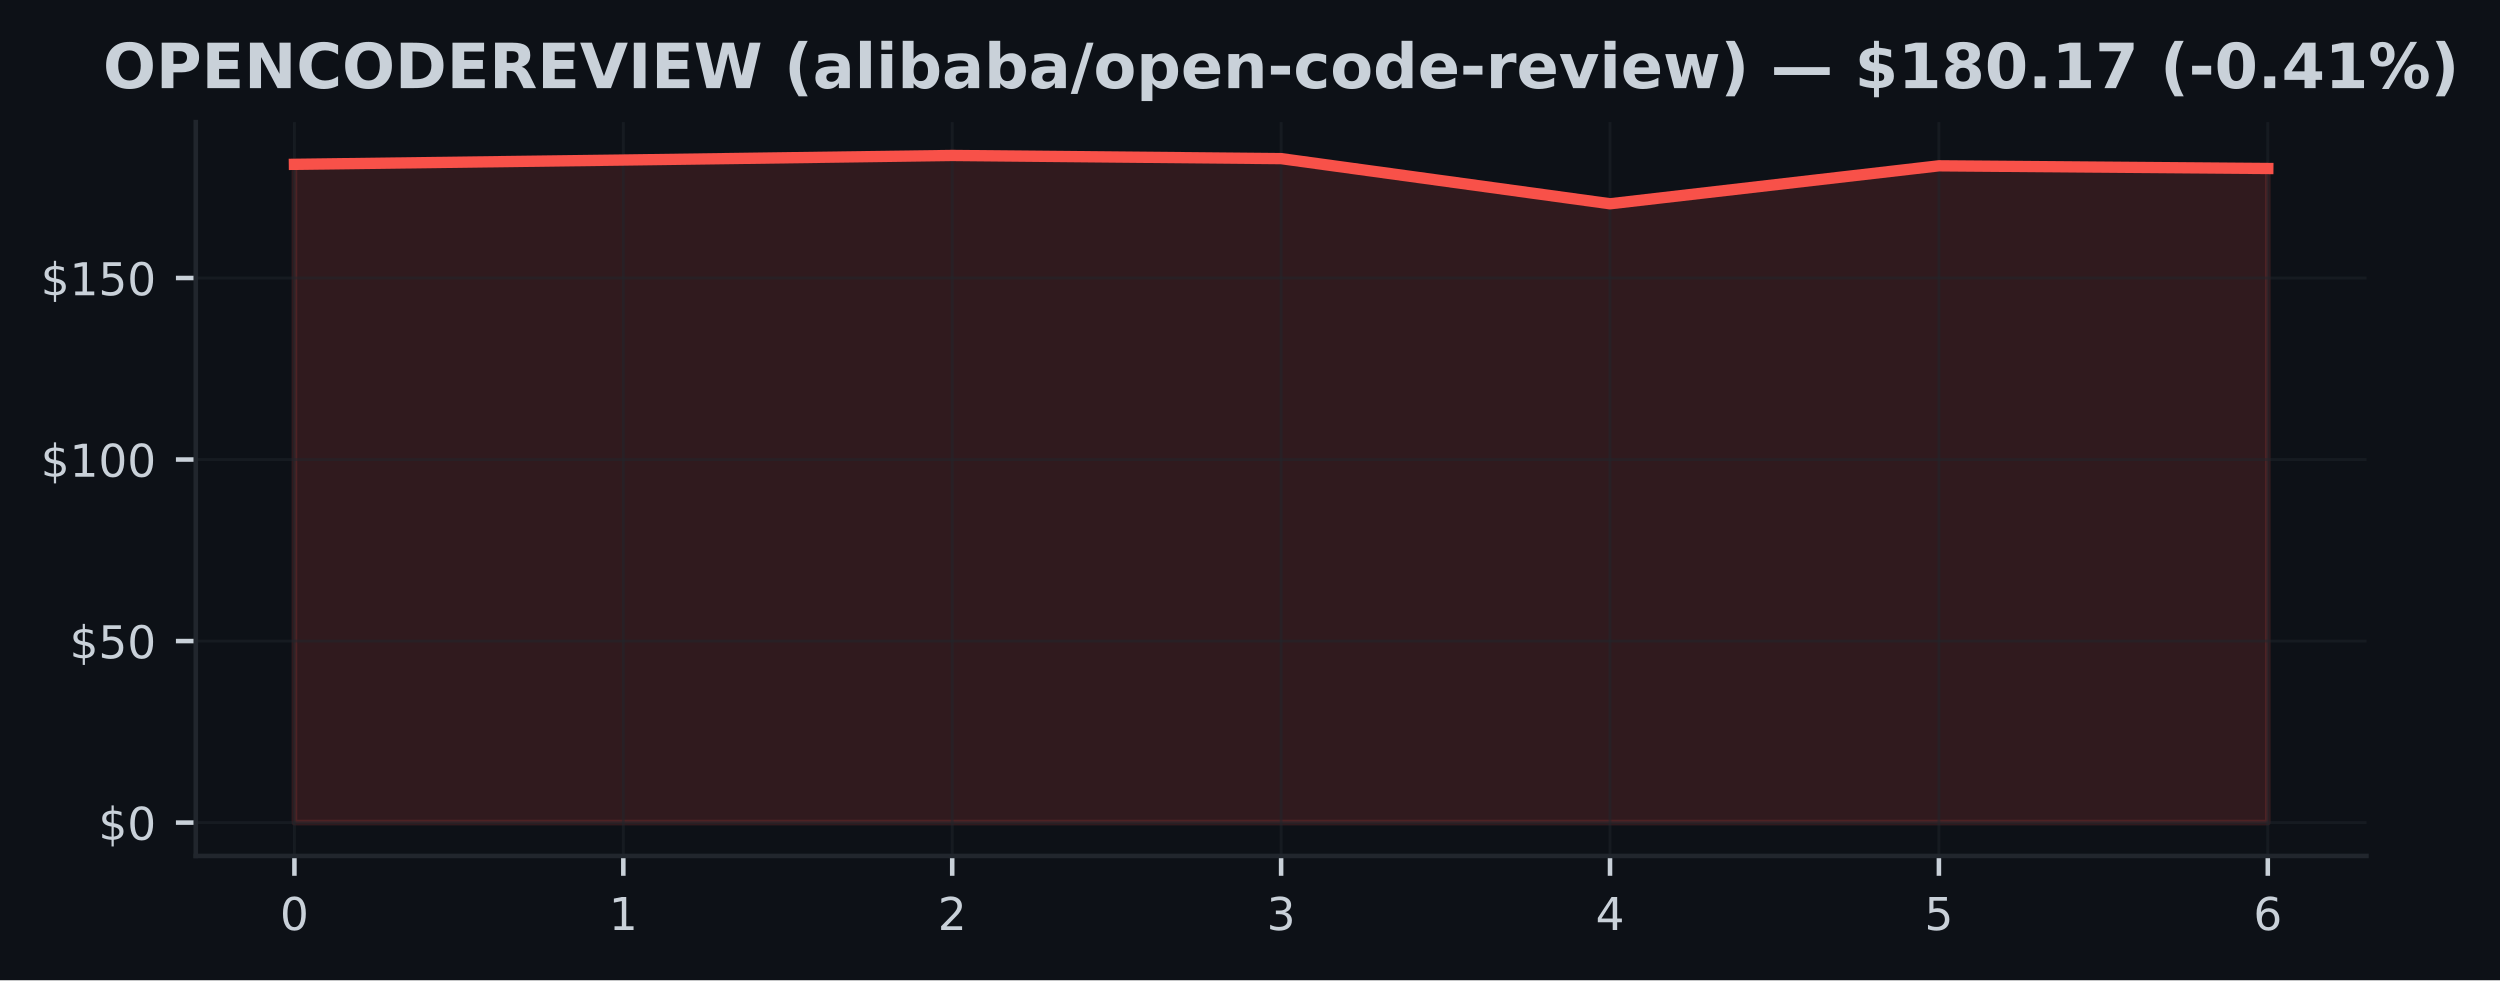
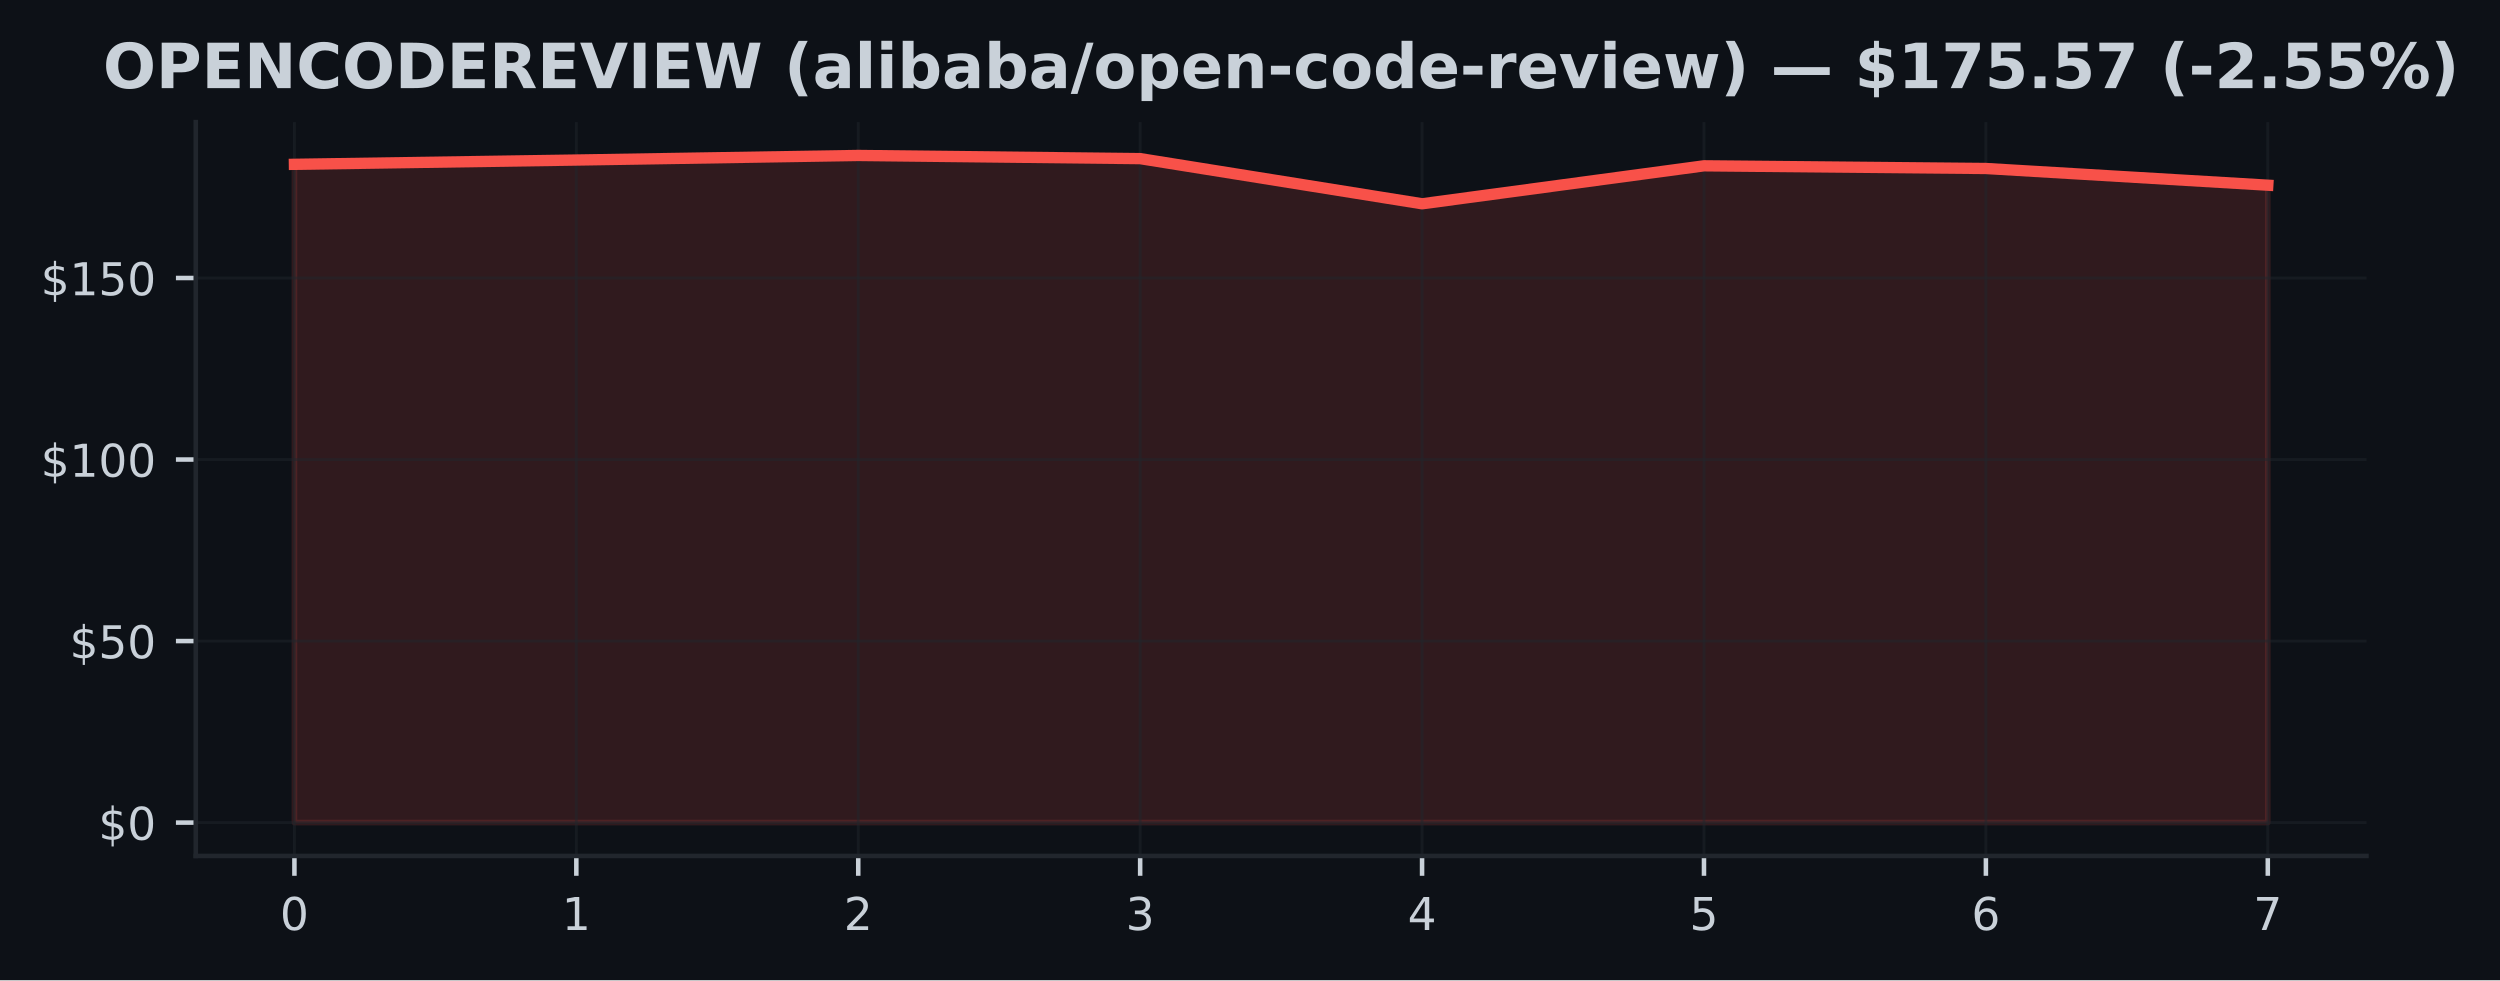
<svg xmlns="http://www.w3.org/2000/svg" xmlns:xlink="http://www.w3.org/1999/xlink" width="441.375pt" height="173.061pt" viewBox="0 0 441.375 173.061" version="1.1">
  <defs>
    <style type="text/css">*{stroke-linejoin: round; stroke-linecap: butt}</style>
  </defs>
  <g id="figure_1">
    <g id="patch_1">
      <path d="M 0 173.061  L 441.375 173.061  L 441.375 0  L 0 0  z " style="fill: #0d1117" />
    </g>
    <g id="axes_1">
      <g id="patch_2">
        <path d="M 34.56 151.118  L 417.8 151.118  L 417.8 21.558  L 34.56 21.558  z " style="fill: #0d1117" />
      </g>
      <g id="FillBetweenPolyCollection_1">
        <defs>
-           <path id="m00eb3b8979" d="M 51.98 -27.832  L 51.98 -144.049  L 110.047 -144.806  L 168.113 -145.613  L 226.18 -145.056  L 284.247 -137.082  L 342.313 -143.787  L 400.38 -143.312  L 400.38 -27.832  L 400.38 -27.832  L 342.313 -27.832  L 284.247 -27.832  L 226.18 -27.832  L 168.113 -27.832  L 110.047 -27.832  L 51.98 -27.832  z " style="stroke: #f85149; stroke-opacity: 0.15" />
+           <path id="mb30e86adb6" d="M 51.98 -27.832  L 51.98 -144.049  L 101.751 -144.806  L 151.523 -145.613  L 201.294 -145.056  L 251.066 -137.082  L 300.837 -143.787  L 350.609 -143.312  L 400.38 -140.364  L 400.38 -27.832  L 400.38 -27.832  L 350.609 -27.832  L 300.837 -27.832  L 251.066 -27.832  L 201.294 -27.832  L 151.523 -27.832  L 101.751 -27.832  L 51.98 -27.832  z " style="stroke: #f85149; stroke-opacity: 0.15" />
        </defs>
-         <g clip-path="url(#p8b6f93dfdd)">
-           <use xlink:href="#m00eb3b8979" x="0" y="173.061" style="fill: #f85149; fill-opacity: 0.15; stroke: #f85149; stroke-opacity: 0.15" />
+         <g clip-path="url(#pa09ccd9029)">
+           <use xlink:href="#mb30e86adb6" x="0" y="173.061" style="fill: #f85149; fill-opacity: 0.15; stroke: #f85149; stroke-opacity: 0.15" />
        </g>
      </g>
      <g id="matplotlib.axis_1">
        <g id="xtick_1">
          <g id="line2d_1">
-             <path d="M 51.98 151.118  L 51.98 21.558  " clip-path="url(#p8b6f93dfdd)" style="fill: none; stroke: #21262d; stroke-opacity: 0.5; stroke-width: 0.5; stroke-linecap: square" />
+             <path d="M 51.98 151.118  L 51.98 21.558  " clip-path="url(#pa09ccd9029)" style="fill: none; stroke: #21262d; stroke-opacity: 0.5; stroke-width: 0.5; stroke-linecap: square" />
          </g>
          <g id="line2d_2">
            <defs>
-               <path id="m3e58cd4ead" d="M 0 0  L 0 3.5  " style="stroke: #c9d1d9; stroke-width: 0.8" />
+               <path id="m61ea5b5d1b" d="M 0 0  L 0 3.5  " style="stroke: #c9d1d9; stroke-width: 0.8" />
            </defs>
            <g>
-               <use xlink:href="#m3e58cd4ead" x="51.98" y="151.118" style="fill: #c9d1d9; stroke: #c9d1d9; stroke-width: 0.8" />
+               <use xlink:href="#m61ea5b5d1b" x="51.98" y="151.118" style="fill: #c9d1d9; stroke: #c9d1d9; stroke-width: 0.8" />
            </g>
          </g>
          <g id="text_1">
            <g style="fill: #c9d1d9" transform="translate(49.435 164.197) scale(0.08 -0.08)">
              <defs>
                <path id="DejaVuSans-30" d="M 2034 4250  Q 1547 4250 1301 3770  Q 1056 3291 1056 2328  Q 1056 1369 1301 889  Q 1547 409 2034 409  Q 2525 409 2770 889  Q 3016 1369 3016 2328  Q 3016 3291 2770 3770  Q 2525 4250 2034 4250  z M 2034 4750  Q 2819 4750 3233 4129  Q 3647 3509 3647 2328  Q 3647 1150 3233 529  Q 2819 -91 2034 -91  Q 1250 -91 836 529  Q 422 1150 422 2328  Q 422 3509 836 4129  Q 1250 4750 2034 4750  z " transform="scale(0.015625)" />
              </defs>
              <use xlink:href="#DejaVuSans-30" />
            </g>
          </g>
        </g>
        <g id="xtick_2">
          <g id="line2d_3">
-             <path d="M 110.047 151.118  L 110.047 21.558  " clip-path="url(#p8b6f93dfdd)" style="fill: none; stroke: #21262d; stroke-opacity: 0.5; stroke-width: 0.5; stroke-linecap: square" />
+             <path d="M 101.751 151.118  L 101.751 21.558  " clip-path="url(#pa09ccd9029)" style="fill: none; stroke: #21262d; stroke-opacity: 0.5; stroke-width: 0.5; stroke-linecap: square" />
          </g>
          <g id="line2d_4">
            <g>
-               <use xlink:href="#m3e58cd4ead" x="110.047" y="151.118" style="fill: #c9d1d9; stroke: #c9d1d9; stroke-width: 0.8" />
+               <use xlink:href="#m61ea5b5d1b" x="101.751" y="151.118" style="fill: #c9d1d9; stroke: #c9d1d9; stroke-width: 0.8" />
            </g>
          </g>
          <g id="text_2">
-             <g style="fill: #c9d1d9" transform="translate(107.5017 164.197) scale(0.08 -0.08)">
+             <g style="fill: #c9d1d9" transform="translate(99.20643 164.197) scale(0.08 -0.08)">
              <defs>
                <path id="DejaVuSans-31" d="M 794 531  L 1825 531  L 1825 4091  L 703 3866  L 703 4441  L 1819 4666  L 2450 4666  L 2450 531  L 3481 531  L 3481 0  L 794 0  L 794 531  z " transform="scale(0.015625)" />
              </defs>
              <use xlink:href="#DejaVuSans-31" />
            </g>
          </g>
        </g>
        <g id="xtick_3">
          <g id="line2d_5">
-             <path d="M 168.113 151.118  L 168.113 21.558  " clip-path="url(#p8b6f93dfdd)" style="fill: none; stroke: #21262d; stroke-opacity: 0.5; stroke-width: 0.5; stroke-linecap: square" />
+             <path d="M 151.523 151.118  L 151.523 21.558  " clip-path="url(#pa09ccd9029)" style="fill: none; stroke: #21262d; stroke-opacity: 0.5; stroke-width: 0.5; stroke-linecap: square" />
          </g>
          <g id="line2d_6">
            <g>
-               <use xlink:href="#m3e58cd4ead" x="168.113" y="151.118" style="fill: #c9d1d9; stroke: #c9d1d9; stroke-width: 0.8" />
+               <use xlink:href="#m61ea5b5d1b" x="151.523" y="151.118" style="fill: #c9d1d9; stroke: #c9d1d9; stroke-width: 0.8" />
            </g>
          </g>
          <g id="text_3">
-             <g style="fill: #c9d1d9" transform="translate(165.5683 164.197) scale(0.08 -0.08)">
+             <g style="fill: #c9d1d9" transform="translate(148.9779 164.197) scale(0.08 -0.08)">
              <defs>
                <path id="DejaVuSans-32" d="M 1228 531  L 3431 531  L 3431 0  L 469 0  L 469 531  Q 828 903 1448 1529  Q 2069 2156 2228 2338  Q 2531 2678 2651 2914  Q 2772 3150 2772 3378  Q 2772 3750 2511 3984  Q 2250 4219 1831 4219  Q 1534 4219 1204 4116  Q 875 4013 500 3803  L 500 4441  Q 881 4594 1212 4672  Q 1544 4750 1819 4750  Q 2544 4750 2975 4387  Q 3406 4025 3406 3419  Q 3406 3131 3298 2873  Q 3191 2616 2906 2266  Q 2828 2175 2409 1742  Q 1991 1309 1228 531  z " transform="scale(0.015625)" />
              </defs>
              <use xlink:href="#DejaVuSans-32" />
            </g>
          </g>
        </g>
        <g id="xtick_4">
          <g id="line2d_7">
-             <path d="M 226.18 151.118  L 226.18 21.558  " clip-path="url(#p8b6f93dfdd)" style="fill: none; stroke: #21262d; stroke-opacity: 0.5; stroke-width: 0.5; stroke-linecap: square" />
+             <path d="M 201.294 151.118  L 201.294 21.558  " clip-path="url(#pa09ccd9029)" style="fill: none; stroke: #21262d; stroke-opacity: 0.5; stroke-width: 0.5; stroke-linecap: square" />
          </g>
          <g id="line2d_8">
            <g>
-               <use xlink:href="#m3e58cd4ead" x="226.18" y="151.118" style="fill: #c9d1d9; stroke: #c9d1d9; stroke-width: 0.8" />
+               <use xlink:href="#m61ea5b5d1b" x="201.294" y="151.118" style="fill: #c9d1d9; stroke: #c9d1d9; stroke-width: 0.8" />
            </g>
          </g>
          <g id="text_4">
-             <g style="fill: #c9d1d9" transform="translate(223.635 164.197) scale(0.08 -0.08)">
+             <g style="fill: #c9d1d9" transform="translate(198.7493 164.197) scale(0.08 -0.08)">
              <defs>
                <path id="DejaVuSans-33" d="M 2597 2516  Q 3050 2419 3304 2112  Q 3559 1806 3559 1356  Q 3559 666 3084 287  Q 2609 -91 1734 -91  Q 1441 -91 1130 -33  Q 819 25 488 141  L 488 750  Q 750 597 1062 519  Q 1375 441 1716 441  Q 2309 441 2620 675  Q 2931 909 2931 1356  Q 2931 1769 2642 2001  Q 2353 2234 1838 2234  L 1294 2234  L 1294 2753  L 1863 2753  Q 2328 2753 2575 2939  Q 2822 3125 2822 3475  Q 2822 3834 2567 4026  Q 2313 4219 1838 4219  Q 1578 4219 1281 4162  Q 984 4106 628 3988  L 628 4550  Q 988 4650 1302 4700  Q 1616 4750 1894 4750  Q 2613 4750 3031 4423  Q 3450 4097 3450 3541  Q 3450 3153 3228 2886  Q 3006 2619 2597 2516  z " transform="scale(0.015625)" />
              </defs>
              <use xlink:href="#DejaVuSans-33" />
            </g>
          </g>
        </g>
        <g id="xtick_5">
          <g id="line2d_9">
-             <path d="M 284.247 151.118  L 284.247 21.558  " clip-path="url(#p8b6f93dfdd)" style="fill: none; stroke: #21262d; stroke-opacity: 0.5; stroke-width: 0.5; stroke-linecap: square" />
+             <path d="M 251.066 151.118  L 251.066 21.558  " clip-path="url(#pa09ccd9029)" style="fill: none; stroke: #21262d; stroke-opacity: 0.5; stroke-width: 0.5; stroke-linecap: square" />
          </g>
          <g id="line2d_10">
            <g>
-               <use xlink:href="#m3e58cd4ead" x="284.247" y="151.118" style="fill: #c9d1d9; stroke: #c9d1d9; stroke-width: 0.8" />
+               <use xlink:href="#m61ea5b5d1b" x="251.066" y="151.118" style="fill: #c9d1d9; stroke: #c9d1d9; stroke-width: 0.8" />
            </g>
          </g>
          <g id="text_5">
-             <g style="fill: #c9d1d9" transform="translate(281.7017 164.197) scale(0.08 -0.08)">
+             <g style="fill: #c9d1d9" transform="translate(248.5207 164.197) scale(0.08 -0.08)">
              <defs>
                <path id="DejaVuSans-34" d="M 2419 4116  L 825 1625  L 2419 1625  L 2419 4116  z M 2253 4666  L 3047 4666  L 3047 1625  L 3713 1625  L 3713 1100  L 3047 1100  L 3047 0  L 2419 0  L 2419 1100  L 313 1100  L 313 1709  L 2253 4666  z " transform="scale(0.015625)" />
              </defs>
              <use xlink:href="#DejaVuSans-34" />
            </g>
          </g>
        </g>
        <g id="xtick_6">
          <g id="line2d_11">
-             <path d="M 342.313 151.118  L 342.313 21.558  " clip-path="url(#p8b6f93dfdd)" style="fill: none; stroke: #21262d; stroke-opacity: 0.5; stroke-width: 0.5; stroke-linecap: square" />
+             <path d="M 300.837 151.118  L 300.837 21.558  " clip-path="url(#pa09ccd9029)" style="fill: none; stroke: #21262d; stroke-opacity: 0.5; stroke-width: 0.5; stroke-linecap: square" />
          </g>
          <g id="line2d_12">
            <g>
-               <use xlink:href="#m3e58cd4ead" x="342.313" y="151.118" style="fill: #c9d1d9; stroke: #c9d1d9; stroke-width: 0.8" />
+               <use xlink:href="#m61ea5b5d1b" x="300.837" y="151.118" style="fill: #c9d1d9; stroke: #c9d1d9; stroke-width: 0.8" />
            </g>
          </g>
          <g id="text_6">
-             <g style="fill: #c9d1d9" transform="translate(339.7683 164.197) scale(0.08 -0.08)">
+             <g style="fill: #c9d1d9" transform="translate(298.2921 164.197) scale(0.08 -0.08)">
              <defs>
                <path id="DejaVuSans-35" d="M 691 4666  L 3169 4666  L 3169 4134  L 1269 4134  L 1269 2991  Q 1406 3038 1543 3061  Q 1681 3084 1819 3084  Q 2600 3084 3056 2656  Q 3513 2228 3513 1497  Q 3513 744 3044 326  Q 2575 -91 1722 -91  Q 1428 -91 1123 -41  Q 819 9 494 109  L 494 744  Q 775 591 1075 516  Q 1375 441 1709 441  Q 2250 441 2565 725  Q 2881 1009 2881 1497  Q 2881 1984 2565 2268  Q 2250 2553 1709 2553  Q 1456 2553 1204 2497  Q 953 2441 691 2322  L 691 4666  z " transform="scale(0.015625)" />
              </defs>
              <use xlink:href="#DejaVuSans-35" />
            </g>
          </g>
        </g>
        <g id="xtick_7">
          <g id="line2d_13">
-             <path d="M 400.38 151.118  L 400.38 21.558  " clip-path="url(#p8b6f93dfdd)" style="fill: none; stroke: #21262d; stroke-opacity: 0.5; stroke-width: 0.5; stroke-linecap: square" />
+             <path d="M 350.609 151.118  L 350.609 21.558  " clip-path="url(#pa09ccd9029)" style="fill: none; stroke: #21262d; stroke-opacity: 0.5; stroke-width: 0.5; stroke-linecap: square" />
          </g>
          <g id="line2d_14">
            <g>
-               <use xlink:href="#m3e58cd4ead" x="400.38" y="151.118" style="fill: #c9d1d9; stroke: #c9d1d9; stroke-width: 0.8" />
+               <use xlink:href="#m61ea5b5d1b" x="350.609" y="151.118" style="fill: #c9d1d9; stroke: #c9d1d9; stroke-width: 0.8" />
            </g>
          </g>
          <g id="text_7">
+             <g style="fill: #c9d1d9" transform="translate(348.0636 164.197) scale(0.08 -0.08)">
+               <defs>
+                 <path id="DejaVuSans-36" d="M 2113 2584  Q 1688 2584 1439 2293  Q 1191 2003 1191 1497  Q 1191 994 1439 701  Q 1688 409 2113 409  Q 2538 409 2786 701  Q 3034 994 3034 1497  Q 3034 2003 2786 2293  Q 2538 2584 2113 2584  z M 3366 4563  L 3366 3988  Q 3128 4100 2886 4159  Q 2644 4219 2406 4219  Q 1781 4219 1451 3797  Q 1122 3375 1075 2522  Q 1259 2794 1537 2939  Q 1816 3084 2150 3084  Q 2853 3084 3261 2657  Q 3669 2231 3669 1497  Q 3669 778 3244 343  Q 2819 -91 2113 -91  Q 1303 -91 875 529  Q 447 1150 447 2328  Q 447 3434 972 4092  Q 1497 4750 2381 4750  Q 2619 4750 2861 4703  Q 3103 4656 3366 4563  z " transform="scale(0.015625)" />
+               </defs>
+               <use xlink:href="#DejaVuSans-36" />
+             </g>
+           </g>
+         </g>
+         <g id="xtick_8">
+           <g id="line2d_15">
+             <path d="M 400.38 151.118  L 400.38 21.558  " clip-path="url(#pa09ccd9029)" style="fill: none; stroke: #21262d; stroke-opacity: 0.5; stroke-width: 0.5; stroke-linecap: square" />
+           </g>
+           <g id="line2d_16">
+             <g>
+               <use xlink:href="#m61ea5b5d1b" x="400.38" y="151.118" style="fill: #c9d1d9; stroke: #c9d1d9; stroke-width: 0.8" />
+             </g>
+           </g>
+           <g id="text_8">
            <g style="fill: #c9d1d9" transform="translate(397.835 164.197) scale(0.08 -0.08)">
              <defs>
-                 <path id="DejaVuSans-36" d="M 2113 2584  Q 1688 2584 1439 2293  Q 1191 2003 1191 1497  Q 1191 994 1439 701  Q 1688 409 2113 409  Q 2538 409 2786 701  Q 3034 994 3034 1497  Q 3034 2003 2786 2293  Q 2538 2584 2113 2584  z M 3366 4563  L 3366 3988  Q 3128 4100 2886 4159  Q 2644 4219 2406 4219  Q 1781 4219 1451 3797  Q 1122 3375 1075 2522  Q 1259 2794 1537 2939  Q 1816 3084 2150 3084  Q 2853 3084 3261 2657  Q 3669 2231 3669 1497  Q 3669 778 3244 343  Q 2819 -91 2113 -91  Q 1303 -91 875 529  Q 447 1150 447 2328  Q 447 3434 972 4092  Q 1497 4750 2381 4750  Q 2619 4750 2861 4703  Q 3103 4656 3366 4563  z " transform="scale(0.015625)" />
-               </defs>
-               <use xlink:href="#DejaVuSans-36" />
+                 <path id="DejaVuSans-37" d="M 525 4666  L 3525 4666  L 3525 4397  L 1831 0  L 1172 0  L 2766 4134  L 525 4134  L 525 4666  z " transform="scale(0.015625)" />
+               </defs>
+               <use xlink:href="#DejaVuSans-37" />
            </g>
          </g>
        </g>
      </g>
      <g id="matplotlib.axis_2">
        <g id="ytick_1">
-           <g id="line2d_15">
-             <path d="M 34.56 145.229  L 417.8 145.229  " clip-path="url(#p8b6f93dfdd)" style="fill: none; stroke: #21262d; stroke-opacity: 0.5; stroke-width: 0.5; stroke-linecap: square" />
-           </g>
-           <g id="line2d_16">
+           <g id="line2d_17">
+             <path d="M 34.56 145.229  L 417.8 145.229  " clip-path="url(#pa09ccd9029)" style="fill: none; stroke: #21262d; stroke-opacity: 0.5; stroke-width: 0.5; stroke-linecap: square" />
+           </g>
+           <g id="line2d_18">
            <defs>
-               <path id="m2c2807467a" d="M 0 0  L -3.5 0  " style="stroke: #c9d1d9; stroke-width: 0.8" />
+               <path id="m4e081f182a" d="M 0 0  L -3.5 0  " style="stroke: #c9d1d9; stroke-width: 0.8" />
            </defs>
            <g>
-               <use xlink:href="#m2c2807467a" x="34.56" y="145.229" style="fill: #c9d1d9; stroke: #c9d1d9; stroke-width: 0.8" />
-             </g>
-           </g>
-           <g id="text_8">
+               <use xlink:href="#m4e081f182a" x="34.56" y="145.229" style="fill: #c9d1d9; stroke: #c9d1d9; stroke-width: 0.8" />
+             </g>
+           </g>
+           <g id="text_9">
            <g style="fill: #c9d1d9" transform="translate(17.38 148.2686) scale(0.08 -0.08)">
              <defs>
                <path id="DejaVuSans-24" d="M 2163 -941  L 1850 -941  L 1847 0  Q 1519 6 1191 76  Q 863 147 531 288  L 531 850  Q 850 650 1176 548  Q 1503 447 1850 444  L 1850 1869  Q 1159 1981 845 2250  Q 531 2519 531 2988  Q 531 3497 872 3790  Q 1213 4084 1850 4128  L 1850 4863  L 2163 4863  L 2163 4138  Q 2453 4125 2725 4076  Q 2997 4028 3256 3944  L 3256 3397  Q 2997 3528 2723 3600  Q 2450 3672 2163 3684  L 2163 2350  Q 2872 2241 3206 1959  Q 3541 1678 3541 1191  Q 3541 663 3186 358  Q 2831 53 2163 6  L 2163 -941  z M 1850 2406  L 1850 3688  Q 1488 3647 1297 3481  Q 1106 3316 1106 3041  Q 1106 2772 1282 2622  Q 1459 2472 1850 2406  z M 2163 1806  L 2163 453  Q 2559 506 2761 678  Q 2963 850 2963 1131  Q 2963 1406 2770 1568  Q 2578 1731 2163 1806  z " transform="scale(0.015625)" />
              </defs>
              <use xlink:href="#DejaVuSans-24" />
              <use xlink:href="#DejaVuSans-30" transform="translate(63.62305 0)" />
            </g>
          </g>
        </g>
        <g id="ytick_2">
-           <g id="line2d_17">
-             <path d="M 34.56 113.181  L 417.8 113.181  " clip-path="url(#p8b6f93dfdd)" style="fill: none; stroke: #21262d; stroke-opacity: 0.5; stroke-width: 0.5; stroke-linecap: square" />
-           </g>
-           <g id="line2d_18">
-             <g>
-               <use xlink:href="#m2c2807467a" x="34.56" y="113.181" style="fill: #c9d1d9; stroke: #c9d1d9; stroke-width: 0.8" />
-             </g>
-           </g>
-           <g id="text_9">
+           <g id="line2d_19">
+             <path d="M 34.56 113.181  L 417.8 113.181  " clip-path="url(#pa09ccd9029)" style="fill: none; stroke: #21262d; stroke-opacity: 0.5; stroke-width: 0.5; stroke-linecap: square" />
+           </g>
+           <g id="line2d_20">
+             <g>
+               <use xlink:href="#m4e081f182a" x="34.56" y="113.181" style="fill: #c9d1d9; stroke: #c9d1d9; stroke-width: 0.8" />
+             </g>
+           </g>
+           <g id="text_10">
            <g style="fill: #c9d1d9" transform="translate(12.29 116.2208) scale(0.08 -0.08)">
              <use xlink:href="#DejaVuSans-24" />
              <use xlink:href="#DejaVuSans-35" transform="translate(63.62305 0)" />
              <use xlink:href="#DejaVuSans-30" transform="translate(127.2461 0)" />
            </g>
          </g>
        </g>
        <g id="ytick_3">
-           <g id="line2d_19">
-             <path d="M 34.56 81.134  L 417.8 81.134  " clip-path="url(#p8b6f93dfdd)" style="fill: none; stroke: #21262d; stroke-opacity: 0.5; stroke-width: 0.5; stroke-linecap: square" />
-           </g>
-           <g id="line2d_20">
-             <g>
-               <use xlink:href="#m2c2807467a" x="34.56" y="81.134" style="fill: #c9d1d9; stroke: #c9d1d9; stroke-width: 0.8" />
-             </g>
-           </g>
-           <g id="text_10">
+           <g id="line2d_21">
+             <path d="M 34.56 81.134  L 417.8 81.134  " clip-path="url(#pa09ccd9029)" style="fill: none; stroke: #21262d; stroke-opacity: 0.5; stroke-width: 0.5; stroke-linecap: square" />
+           </g>
+           <g id="line2d_22">
+             <g>
+               <use xlink:href="#m4e081f182a" x="34.56" y="81.134" style="fill: #c9d1d9; stroke: #c9d1d9; stroke-width: 0.8" />
+             </g>
+           </g>
+           <g id="text_11">
            <g style="fill: #c9d1d9" transform="translate(7.2 84.17311) scale(0.08 -0.08)">
              <use xlink:href="#DejaVuSans-24" />
              <use xlink:href="#DejaVuSans-31" transform="translate(63.62305 0)" />
              <use xlink:href="#DejaVuSans-30" transform="translate(127.2461 0)" />
              <use xlink:href="#DejaVuSans-30" transform="translate(190.8691 0)" />
            </g>
          </g>
        </g>
        <g id="ytick_4">
-           <g id="line2d_21">
-             <path d="M 34.56 49.086  L 417.8 49.086  " clip-path="url(#p8b6f93dfdd)" style="fill: none; stroke: #21262d; stroke-opacity: 0.5; stroke-width: 0.5; stroke-linecap: square" />
-           </g>
-           <g id="line2d_22">
-             <g>
-               <use xlink:href="#m2c2807467a" x="34.56" y="49.086" style="fill: #c9d1d9; stroke: #c9d1d9; stroke-width: 0.8" />
-             </g>
-           </g>
-           <g id="text_11">
+           <g id="line2d_23">
+             <path d="M 34.56 49.086  L 417.8 49.086  " clip-path="url(#pa09ccd9029)" style="fill: none; stroke: #21262d; stroke-opacity: 0.5; stroke-width: 0.5; stroke-linecap: square" />
+           </g>
+           <g id="line2d_24">
+             <g>
+               <use xlink:href="#m4e081f182a" x="34.56" y="49.086" style="fill: #c9d1d9; stroke: #c9d1d9; stroke-width: 0.8" />
+             </g>
+           </g>
+           <g id="text_12">
            <g style="fill: #c9d1d9" transform="translate(7.2 52.12537) scale(0.08 -0.08)">
              <use xlink:href="#DejaVuSans-24" />
              <use xlink:href="#DejaVuSans-31" transform="translate(63.62305 0)" />
              <use xlink:href="#DejaVuSans-35" transform="translate(127.2461 0)" />
              <use xlink:href="#DejaVuSans-30" transform="translate(190.8691 0)" />
            </g>
          </g>
        </g>
      </g>
-       <g id="line2d_23">
-         <path d="M 51.98 29.011  L 110.047 28.255  L 168.113 27.447  L 226.18 28.005  L 284.247 35.978  L 342.313 29.274  L 400.38 29.748  " clip-path="url(#p8b6f93dfdd)" style="fill: none; stroke: #f85149; stroke-width: 2; stroke-linecap: square" />
+       <g id="line2d_25">
+         <path d="M 51.98 29.011  L 101.751 28.255  L 151.523 27.447  L 201.294 28.005  L 251.066 35.978  L 300.837 29.274  L 350.609 29.748  L 400.38 32.697  " clip-path="url(#pa09ccd9029)" style="fill: none; stroke: #f85149; stroke-width: 2; stroke-linecap: square" />
      </g>
      <g id="patch_3">
        <path d="M 34.56 151.118  L 34.56 21.558  " style="fill: none; stroke: #21262d; stroke-width: 0.8; stroke-linejoin: miter; stroke-linecap: square" />
      </g>
      <g id="patch_4">
        <path d="M 34.56 151.118  L 417.8 151.118  " style="fill: none; stroke: #21262d; stroke-width: 0.8; stroke-linejoin: miter; stroke-linecap: square" />
      </g>
-       <g id="text_12">
+       <g id="text_13">
        <g style="fill: #c9d1d9" transform="translate(18.18547 15.55828) scale(0.11 -0.11)">
          <defs>
            <path id="DejaVuSans-Bold-4f" d="M 2719 3878  Q 2169 3878 1866 3472  Q 1563 3066 1563 2328  Q 1563 1594 1866 1187  Q 2169 781 2719 781  Q 3272 781 3575 1187  Q 3878 1594 3878 2328  Q 3878 3066 3575 3472  Q 3272 3878 2719 3878  z M 2719 4750  Q 3844 4750 4481 4106  Q 5119 3463 5119 2328  Q 5119 1197 4481 553  Q 3844 -91 2719 -91  Q 1597 -91 958 553  Q 319 1197 319 2328  Q 319 3463 958 4106  Q 1597 4750 2719 4750  z " transform="scale(0.015625)" />
            <path id="DejaVuSans-Bold-50" d="M 588 4666  L 2584 4666  Q 3475 4666 3951 4270  Q 4428 3875 4428 3144  Q 4428 2409 3951 2014  Q 3475 1619 2584 1619  L 1791 1619  L 1791 0  L 588 0  L 588 4666  z M 1791 3794  L 1791 2491  L 2456 2491  Q 2806 2491 2997 2661  Q 3188 2831 3188 3144  Q 3188 3456 2997 3625  Q 2806 3794 2456 3794  L 1791 3794  z " transform="scale(0.015625)" />
            <path id="DejaVuSans-Bold-45" d="M 588 4666  L 3834 4666  L 3834 3756  L 1791 3756  L 1791 2888  L 3713 2888  L 3713 1978  L 1791 1978  L 1791 909  L 3903 909  L 3903 0  L 588 0  L 588 4666  z " transform="scale(0.015625)" />
            <path id="DejaVuSans-Bold-4e" d="M 588 4666  L 1931 4666  L 3628 1466  L 3628 4666  L 4769 4666  L 4769 0  L 3425 0  L 1728 3200  L 1728 0  L 588 0  L 588 4666  z " transform="scale(0.015625)" />
            <path id="DejaVuSans-Bold-43" d="M 4288 256  Q 3956 84 3597 -3  Q 3238 -91 2847 -91  Q 1681 -91 1000 561  Q 319 1213 319 2328  Q 319 3447 1000 4098  Q 1681 4750 2847 4750  Q 3238 4750 3597 4662  Q 3956 4575 4288 4403  L 4288 3438  Q 3953 3666 3628 3772  Q 3303 3878 2944 3878  Q 2300 3878 1931 3465  Q 1563 3053 1563 2328  Q 1563 1606 1931 1193  Q 2300 781 2944 781  Q 3303 781 3628 887  Q 3953 994 4288 1222  L 4288 256  z " transform="scale(0.015625)" />
            <path id="DejaVuSans-Bold-44" d="M 1791 3756  L 1791 909  L 2222 909  Q 2959 909 3348 1275  Q 3738 1641 3738 2338  Q 3738 3031 3350 3393  Q 2963 3756 2222 3756  L 1791 3756  z M 588 4666  L 1856 4666  Q 2919 4666 3439 4514  Q 3959 4363 4331 4000  Q 4659 3684 4818 3271  Q 4978 2859 4978 2338  Q 4978 1809 4818 1395  Q 4659 981 4331 666  Q 3956 303 3431 151  Q 2906 0 1856 0  L 588 0  L 588 4666  z " transform="scale(0.015625)" />
            <path id="DejaVuSans-Bold-52" d="M 2297 2597  Q 2675 2597 2839 2737  Q 3003 2878 3003 3200  Q 3003 3519 2839 3656  Q 2675 3794 2297 3794  L 1791 3794  L 1791 2597  L 2297 2597  z M 1791 1766  L 1791 0  L 588 0  L 588 4666  L 2425 4666  Q 3347 4666 3776 4356  Q 4206 4047 4206 3378  Q 4206 2916 3982 2619  Q 3759 2322 3309 2181  Q 3556 2125 3751 1926  Q 3947 1728 4147 1325  L 4800 0  L 3519 0  L 2950 1159  Q 2778 1509 2601 1637  Q 2425 1766 2131 1766  L 1791 1766  z " transform="scale(0.015625)" />
            <path id="DejaVuSans-Bold-56" d="M 31 4666  L 1241 4666  L 2478 1222  L 3713 4666  L 4922 4666  L 3194 0  L 1759 0  L 31 4666  z " transform="scale(0.015625)" />
            <path id="DejaVuSans-Bold-49" d="M 588 4666  L 1791 4666  L 1791 0  L 588 0  L 588 4666  z " transform="scale(0.015625)" />
            <path id="DejaVuSans-Bold-57" d="M 191 4666  L 1344 4666  L 2150 1275  L 2950 4666  L 4109 4666  L 4909 1275  L 5716 4666  L 6859 4666  L 5759 0  L 4372 0  L 3525 3547  L 2688 0  L 1300 0  L 191 4666  z " transform="scale(0.015625)" />
            <path id="DejaVuSans-Bold-20" transform="scale(0.015625)" />
            <path id="DejaVuSans-Bold-28" d="M 2413 -844  L 1484 -844  Q 1006 -72 778 623  Q 550 1319 550 2003  Q 550 2688 779 3389  Q 1009 4091 1484 4856  L 2413 4856  Q 2013 4116 1813 3408  Q 1613 2700 1613 2009  Q 1613 1319 1811 609  Q 2009 -100 2413 -844  z " transform="scale(0.015625)" />
            <path id="DejaVuSans-Bold-61" d="M 2106 1575  Q 1756 1575 1579 1456  Q 1403 1338 1403 1106  Q 1403 894 1545 773  Q 1688 653 1941 653  Q 2256 653 2472 879  Q 2688 1106 2688 1447  L 2688 1575  L 2106 1575  z M 3816 1997  L 3816 0  L 2688 0  L 2688 519  Q 2463 200 2181 54  Q 1900 -91 1497 -91  Q 953 -91 614 226  Q 275 544 275 1050  Q 275 1666 698 1953  Q 1122 2241 2028 2241  L 2688 2241  L 2688 2328  Q 2688 2594 2478 2717  Q 2269 2841 1825 2841  Q 1466 2841 1156 2769  Q 847 2697 581 2553  L 581 3406  Q 941 3494 1303 3539  Q 1666 3584 2028 3584  Q 2975 3584 3395 3211  Q 3816 2838 3816 1997  z " transform="scale(0.015625)" />
            <path id="DejaVuSans-Bold-6c" d="M 538 4863  L 1656 4863  L 1656 0  L 538 0  L 538 4863  z " transform="scale(0.015625)" />
            <path id="DejaVuSans-Bold-69" d="M 538 3500  L 1656 3500  L 1656 0  L 538 0  L 538 3500  z M 538 4863  L 1656 4863  L 1656 3950  L 538 3950  L 538 4863  z " transform="scale(0.015625)" />
            <path id="DejaVuSans-Bold-62" d="M 2400 722  Q 2759 722 2948 984  Q 3138 1247 3138 1747  Q 3138 2247 2948 2509  Q 2759 2772 2400 2772  Q 2041 2772 1848 2508  Q 1656 2244 1656 1747  Q 1656 1250 1848 986  Q 2041 722 2400 722  z M 1656 2988  Q 1888 3294 2169 3439  Q 2450 3584 2816 3584  Q 3463 3584 3878 3070  Q 4294 2556 4294 1747  Q 4294 938 3878 423  Q 3463 -91 2816 -91  Q 2450 -91 2169 54  Q 1888 200 1656 506  L 1656 0  L 538 0  L 538 4863  L 1656 4863  L 1656 2988  z " transform="scale(0.015625)" />
            <path id="DejaVuSans-Bold-2f" d="M 1644 4666  L 2338 4666  L 691 -594  L 0 -594  L 1644 4666  z " transform="scale(0.015625)" />
            <path id="DejaVuSans-Bold-6f" d="M 2203 2784  Q 1831 2784 1636 2517  Q 1441 2250 1441 1747  Q 1441 1244 1636 976  Q 1831 709 2203 709  Q 2569 709 2762 976  Q 2956 1244 2956 1747  Q 2956 2250 2762 2517  Q 2569 2784 2203 2784  z M 2203 3584  Q 3106 3584 3614 3096  Q 4122 2609 4122 1747  Q 4122 884 3614 396  Q 3106 -91 2203 -91  Q 1297 -91 786 396  Q 275 884 275 1747  Q 275 2609 786 3096  Q 1297 3584 2203 3584  z " transform="scale(0.015625)" />
            <path id="DejaVuSans-Bold-70" d="M 1656 506  L 1656 -1331  L 538 -1331  L 538 3500  L 1656 3500  L 1656 2988  Q 1888 3294 2169 3439  Q 2450 3584 2816 3584  Q 3463 3584 3878 3070  Q 4294 2556 4294 1747  Q 4294 938 3878 423  Q 3463 -91 2816 -91  Q 2450 -91 2169 54  Q 1888 200 1656 506  z M 2400 2772  Q 2041 2772 1848 2508  Q 1656 2244 1656 1747  Q 1656 1250 1848 986  Q 2041 722 2400 722  Q 2759 722 2948 984  Q 3138 1247 3138 1747  Q 3138 2247 2948 2509  Q 2759 2772 2400 2772  z " transform="scale(0.015625)" />
            <path id="DejaVuSans-Bold-65" d="M 4031 1759  L 4031 1441  L 1416 1441  Q 1456 1047 1700 850  Q 1944 653 2381 653  Q 2734 653 3104 758  Q 3475 863 3866 1075  L 3866 213  Q 3469 63 3072 -14  Q 2675 -91 2278 -91  Q 1328 -91 801 392  Q 275 875 275 1747  Q 275 2603 792 3093  Q 1309 3584 2216 3584  Q 3041 3584 3536 3087  Q 4031 2591 4031 1759  z M 2881 2131  Q 2881 2450 2695 2645  Q 2509 2841 2209 2841  Q 1884 2841 1681 2658  Q 1478 2475 1428 2131  L 2881 2131  z " transform="scale(0.015625)" />
            <path id="DejaVuSans-Bold-6e" d="M 4056 2131  L 4056 0  L 2931 0  L 2931 347  L 2931 1631  Q 2931 2084 2911 2256  Q 2891 2428 2841 2509  Q 2775 2619 2662 2680  Q 2550 2741 2406 2741  Q 2056 2741 1856 2470  Q 1656 2200 1656 1722  L 1656 0  L 538 0  L 538 3500  L 1656 3500  L 1656 2988  Q 1909 3294 2193 3439  Q 2478 3584 2822 3584  Q 3428 3584 3742 3212  Q 4056 2841 4056 2131  z " transform="scale(0.015625)" />
            <path id="DejaVuSans-Bold-2d" d="M 347 2297  L 2309 2297  L 2309 1388  L 347 1388  L 347 2297  z " transform="scale(0.015625)" />
            <path id="DejaVuSans-Bold-63" d="M 3366 3391  L 3366 2478  Q 3138 2634 2908 2709  Q 2678 2784 2431 2784  Q 1963 2784 1702 2511  Q 1441 2238 1441 1747  Q 1441 1256 1702 982  Q 1963 709 2431 709  Q 2694 709 2930 787  Q 3166 866 3366 1019  L 3366 103  Q 3103 6 2833 -42  Q 2563 -91 2291 -91  Q 1344 -91 809 395  Q 275 881 275 1747  Q 275 2613 809 3098  Q 1344 3584 2291 3584  Q 2566 3584 2833 3536  Q 3100 3488 3366 3391  z " transform="scale(0.015625)" />
            <path id="DejaVuSans-Bold-64" d="M 2919 2988  L 2919 4863  L 4044 4863  L 4044 0  L 2919 0  L 2919 506  Q 2688 197 2409 53  Q 2131 -91 1766 -91  Q 1119 -91 703 423  Q 288 938 288 1747  Q 288 2556 703 3070  Q 1119 3584 1766 3584  Q 2128 3584 2408 3439  Q 2688 3294 2919 2988  z M 2181 722  Q 2541 722 2730 984  Q 2919 1247 2919 1747  Q 2919 2247 2730 2509  Q 2541 2772 2181 2772  Q 1825 2772 1636 2509  Q 1447 2247 1447 1747  Q 1447 1247 1636 984  Q 1825 722 2181 722  z " transform="scale(0.015625)" />
            <path id="DejaVuSans-Bold-72" d="M 3138 2547  Q 2991 2616 2845 2648  Q 2700 2681 2553 2681  Q 2122 2681 1889 2404  Q 1656 2128 1656 1613  L 1656 0  L 538 0  L 538 3500  L 1656 3500  L 1656 2925  Q 1872 3269 2151 3426  Q 2431 3584 2822 3584  Q 2878 3584 2943 3579  Q 3009 3575 3134 3559  L 3138 2547  z " transform="scale(0.015625)" />
            <path id="DejaVuSans-Bold-76" d="M 97 3500  L 1216 3500  L 2088 1081  L 2956 3500  L 4078 3500  L 2700 0  L 1472 0  L 97 3500  z " transform="scale(0.015625)" />
            <path id="DejaVuSans-Bold-77" d="M 225 3500  L 1313 3500  L 1900 1088  L 2491 3500  L 3425 3500  L 4013 1113  L 4603 3500  L 5691 3500  L 4769 0  L 3547 0  L 2956 2406  L 2369 0  L 1147 0  L 225 3500  z " transform="scale(0.015625)" />
            <path id="DejaVuSans-Bold-29" d="M 513 -844  Q 913 -100 1113 609  Q 1313 1319 1313 2009  Q 1313 2700 1113 3408  Q 913 4116 513 4856  L 1441 4856  Q 1916 4091 2145 3389  Q 2375 2688 2375 2003  Q 2375 1319 2147 623  Q 1919 -72 1441 -844  L 513 -844  z " transform="scale(0.015625)" />
            <path id="DejaVuSans-Bold-2014" d="M 344 2156  L 6056 2156  L 6056 1350  L 344 1350  L 344 2156  z " transform="scale(0.015625)" />
            <path id="DejaVuSans-Bold-24" d="M 2484 -941  L 1978 -941  L 1975 0  Q 1584 16 1218 87  Q 853 159 506 288  L 506 1106  Q 866 922 1233 823  Q 1600 725 1978 713  L 1978 1684  L 1875 1703  Q 1128 1834 814 2115  Q 500 2397 500 2925  Q 500 3484 883 3798  Q 1266 4113 1975 4141  L 1978 4863  L 2484 4863  L 2484 4153  Q 2797 4128 3109 4075  Q 3422 4022 3738 3938  L 3738 3144  Q 3425 3275 3112 3348  Q 2800 3422 2484 3438  L 2484 2541  L 2584 2522  Q 3378 2397 3698 2105  Q 4019 1813 4019 1241  Q 4019 666 3637 358  Q 3256 50 2484 6  L 2484 -941  z M 1978 2613  L 1978 3428  Q 1756 3416 1623 3308  Q 1491 3200 1491 3034  Q 1491 2850 1612 2745  Q 1734 2641 1978 2613  z M 2484 1594  L 2484 725  Q 2756 728 2892 831  Q 3028 934 3028 1141  Q 3028 1353 2903 1458  Q 2778 1563 2484 1594  z " transform="scale(0.015625)" />
            <path id="DejaVuSans-Bold-31" d="M 750 831  L 1813 831  L 1813 3847  L 722 3622  L 722 4441  L 1806 4666  L 2950 4666  L 2950 831  L 4013 831  L 4013 0  L 750 0  L 750 831  z " transform="scale(0.015625)" />
-             <path id="DejaVuSans-Bold-38" d="M 2228 2088  Q 1891 2088 1709 1903  Q 1528 1719 1528 1375  Q 1528 1031 1709 848  Q 1891 666 2228 666  Q 2563 666 2741 848  Q 2919 1031 2919 1375  Q 2919 1722 2741 1905  Q 2563 2088 2228 2088  z M 1350 2484  Q 925 2613 709 2878  Q 494 3144 494 3541  Q 494 4131 934 4440  Q 1375 4750 2228 4750  Q 3075 4750 3515 4442  Q 3956 4134 3956 3541  Q 3956 3144 3739 2878  Q 3522 2613 3097 2484  Q 3572 2353 3814 2058  Q 4056 1763 4056 1313  Q 4056 619 3595 264  Q 3134 -91 2228 -91  Q 1319 -91 855 264  Q 391 619 391 1313  Q 391 1763 633 2058  Q 875 2353 1350 2484  z M 1631 3419  Q 1631 3141 1786 2991  Q 1941 2841 2228 2841  Q 2509 2841 2662 2991  Q 2816 3141 2816 3419  Q 2816 3697 2662 3845  Q 2509 3994 2228 3994  Q 1941 3994 1786 3844  Q 1631 3694 1631 3419  z " transform="scale(0.015625)" />
-             <path id="DejaVuSans-Bold-30" d="M 2944 2338  Q 2944 3213 2780 3570  Q 2616 3928 2228 3928  Q 1841 3928 1675 3570  Q 1509 3213 1509 2338  Q 1509 1453 1675 1090  Q 1841 728 2228 728  Q 2613 728 2778 1090  Q 2944 1453 2944 2338  z M 4147 2328  Q 4147 1169 3647 539  Q 3147 -91 2228 -91  Q 1306 -91 806 539  Q 306 1169 306 2328  Q 306 3491 806 4120  Q 1306 4750 2228 4750  Q 3147 4750 3647 4120  Q 4147 3491 4147 2328  z " transform="scale(0.015625)" />
+             <path id="DejaVuSans-Bold-37" d="M 428 4666  L 3944 4666  L 3944 3988  L 2125 0  L 953 0  L 2675 3781  L 428 3781  L 428 4666  z " transform="scale(0.015625)" />
+             <path id="DejaVuSans-Bold-35" d="M 678 4666  L 3669 4666  L 3669 3781  L 1638 3781  L 1638 3059  Q 1775 3097 1914 3117  Q 2053 3138 2203 3138  Q 3056 3138 3531 2711  Q 4006 2284 4006 1522  Q 4006 766 3489 337  Q 2972 -91 2053 -91  Q 1656 -91 1267 -14  Q 878 63 494 219  L 494 1166  Q 875 947 1217 837  Q 1559 728 1863 728  Q 2300 728 2551 942  Q 2803 1156 2803 1522  Q 2803 1891 2551 2103  Q 2300 2316 1863 2316  Q 1603 2316 1309 2248  Q 1016 2181 678 2041  L 678 4666  z " transform="scale(0.015625)" />
            <path id="DejaVuSans-Bold-2e" d="M 653 1209  L 1778 1209  L 1778 0  L 653 0  L 653 1209  z " transform="scale(0.015625)" />
-             <path id="DejaVuSans-Bold-37" d="M 428 4666  L 3944 4666  L 3944 3988  L 2125 0  L 953 0  L 2675 3781  L 428 3781  L 428 4666  z " transform="scale(0.015625)" />
-             <path id="DejaVuSans-Bold-34" d="M 2356 3675  L 1038 1722  L 2356 1722  L 2356 3675  z M 2156 4666  L 3494 4666  L 3494 1722  L 4159 1722  L 4159 850  L 3494 850  L 3494 0  L 2356 0  L 2356 850  L 288 850  L 288 1881  L 2156 4666  z " transform="scale(0.015625)" />
+             <path id="DejaVuSans-Bold-32" d="M 1844 884  L 3897 884  L 3897 0  L 506 0  L 506 884  L 2209 2388  Q 2438 2594 2547 2791  Q 2656 2988 2656 3200  Q 2656 3528 2436 3728  Q 2216 3928 1850 3928  Q 1569 3928 1234 3808  Q 900 3688 519 3450  L 519 4475  Q 925 4609 1322 4679  Q 1719 4750 2100 4750  Q 2938 4750 3402 4381  Q 3866 4013 3866 3353  Q 3866 2972 3669 2642  Q 3472 2313 2841 1759  L 1844 884  z " transform="scale(0.015625)" />
            <path id="DejaVuSans-Bold-25" d="M 4959 1925  Q 4738 1925 4616 1733  Q 4494 1541 4494 1184  Q 4494 825 4614 633  Q 4734 441 4959 441  Q 5184 441 5303 633  Q 5422 825 5422 1184  Q 5422 1541 5301 1733  Q 5181 1925 4959 1925  z M 4959 2450  Q 5541 2450 5875 2112  Q 6209 1775 6209 1184  Q 6209 594 5875 251  Q 5541 -91 4959 -91  Q 4378 -91 4042 251  Q 3706 594 3706 1184  Q 3706 1772 4042 2111  Q 4378 2450 4959 2450  z M 2094 -91  L 1403 -91  L 4319 4750  L 5013 4750  L 2094 -91  z M 1453 4750  Q 2034 4750 2367 4411  Q 2700 4072 2700 3481  Q 2700 2891 2367 2550  Q 2034 2209 1453 2209  Q 872 2209 539 2550  Q 206 2891 206 3481  Q 206 4072 539 4411  Q 872 4750 1453 4750  z M 1453 4225  Q 1228 4225 1106 4031  Q 984 3838 984 3481  Q 984 3122 1106 2926  Q 1228 2731 1453 2731  Q 1678 2731 1798 2926  Q 1919 3122 1919 3481  Q 1919 3838 1797 4031  Q 1675 4225 1453 4225  z " transform="scale(0.015625)" />
          </defs>
          <use xlink:href="#DejaVuSans-Bold-4f" />
          <use xlink:href="#DejaVuSans-Bold-50" transform="translate(85.00977 0)" />
          <use xlink:href="#DejaVuSans-Bold-45" transform="translate(158.3008 0)" />
          <use xlink:href="#DejaVuSans-Bold-4e" transform="translate(226.6113 0)" />
          <use xlink:href="#DejaVuSans-Bold-43" transform="translate(310.3027 0)" />
          <use xlink:href="#DejaVuSans-Bold-4f" transform="translate(383.6914 0)" />
          <use xlink:href="#DejaVuSans-Bold-44" transform="translate(468.7012 0)" />
          <use xlink:href="#DejaVuSans-Bold-45" transform="translate(551.709 0)" />
          <use xlink:href="#DejaVuSans-Bold-52" transform="translate(620.0195 0)" />
          <use xlink:href="#DejaVuSans-Bold-45" transform="translate(697.0215 0)" />
          <use xlink:href="#DejaVuSans-Bold-56" transform="translate(765.332 0)" />
          <use xlink:href="#DejaVuSans-Bold-49" transform="translate(842.7246 0)" />
          <use xlink:href="#DejaVuSans-Bold-45" transform="translate(879.9316 0)" />
          <use xlink:href="#DejaVuSans-Bold-57" transform="translate(948.2422 0)" />
          <use xlink:href="#DejaVuSans-Bold-20" transform="translate(1058.545 0)" />
          <use xlink:href="#DejaVuSans-Bold-28" transform="translate(1093.359 0)" />
          <use xlink:href="#DejaVuSans-Bold-61" transform="translate(1139.062 0)" />
          <use xlink:href="#DejaVuSans-Bold-6c" transform="translate(1206.543 0)" />
          <use xlink:href="#DejaVuSans-Bold-69" transform="translate(1240.82 0)" />
          <use xlink:href="#DejaVuSans-Bold-62" transform="translate(1275.098 0)" />
          <use xlink:href="#DejaVuSans-Bold-61" transform="translate(1346.68 0)" />
          <use xlink:href="#DejaVuSans-Bold-62" transform="translate(1414.16 0)" />
          <use xlink:href="#DejaVuSans-Bold-61" transform="translate(1485.742 0)" />
          <use xlink:href="#DejaVuSans-Bold-2f" transform="translate(1553.223 0)" />
          <use xlink:href="#DejaVuSans-Bold-6f" transform="translate(1589.746 0)" />
          <use xlink:href="#DejaVuSans-Bold-70" transform="translate(1658.447 0)" />
          <use xlink:href="#DejaVuSans-Bold-65" transform="translate(1730.029 0)" />
          <use xlink:href="#DejaVuSans-Bold-6e" transform="translate(1797.852 0)" />
          <use xlink:href="#DejaVuSans-Bold-2d" transform="translate(1869.043 0)" />
          <use xlink:href="#DejaVuSans-Bold-63" transform="translate(1910.547 0)" />
          <use xlink:href="#DejaVuSans-Bold-6f" transform="translate(1969.824 0)" />
          <use xlink:href="#DejaVuSans-Bold-64" transform="translate(2038.525 0)" />
          <use xlink:href="#DejaVuSans-Bold-65" transform="translate(2110.107 0)" />
          <use xlink:href="#DejaVuSans-Bold-2d" transform="translate(2177.93 0)" />
          <use xlink:href="#DejaVuSans-Bold-72" transform="translate(2219.434 0)" />
          <use xlink:href="#DejaVuSans-Bold-65" transform="translate(2268.75 0)" />
          <use xlink:href="#DejaVuSans-Bold-76" transform="translate(2336.572 0)" />
          <use xlink:href="#DejaVuSans-Bold-69" transform="translate(2401.758 0)" />
          <use xlink:href="#DejaVuSans-Bold-65" transform="translate(2436.035 0)" />
          <use xlink:href="#DejaVuSans-Bold-77" transform="translate(2503.857 0)" />
          <use xlink:href="#DejaVuSans-Bold-29" transform="translate(2596.24 0)" />
          <use xlink:href="#DejaVuSans-Bold-20" transform="translate(2641.943 0)" />
          <use xlink:href="#DejaVuSans-Bold-2014" transform="translate(2676.758 0)" />
          <use xlink:href="#DejaVuSans-Bold-20" transform="translate(2776.758 0)" />
          <use xlink:href="#DejaVuSans-Bold-24" transform="translate(2811.572 0)" />
          <use xlink:href="#DejaVuSans-Bold-31" transform="translate(2881.152 0)" />
-           <use xlink:href="#DejaVuSans-Bold-38" transform="translate(2950.732 0)" />
-           <use xlink:href="#DejaVuSans-Bold-30" transform="translate(3020.312 0)" />
+           <use xlink:href="#DejaVuSans-Bold-37" transform="translate(2950.732 0)" />
+           <use xlink:href="#DejaVuSans-Bold-35" transform="translate(3020.312 0)" />
          <use xlink:href="#DejaVuSans-Bold-2e" transform="translate(3089.893 0)" />
-           <use xlink:href="#DejaVuSans-Bold-31" transform="translate(3127.881 0)" />
+           <use xlink:href="#DejaVuSans-Bold-35" transform="translate(3127.881 0)" />
          <use xlink:href="#DejaVuSans-Bold-37" transform="translate(3197.461 0)" />
          <use xlink:href="#DejaVuSans-Bold-20" transform="translate(3267.041 0)" />
          <use xlink:href="#DejaVuSans-Bold-28" transform="translate(3301.855 0)" />
          <use xlink:href="#DejaVuSans-Bold-2d" transform="translate(3347.559 0)" />
-           <use xlink:href="#DejaVuSans-Bold-30" transform="translate(3389.062 0)" />
+           <use xlink:href="#DejaVuSans-Bold-32" transform="translate(3389.062 0)" />
          <use xlink:href="#DejaVuSans-Bold-2e" transform="translate(3458.643 0)" />
-           <use xlink:href="#DejaVuSans-Bold-34" transform="translate(3496.631 0)" />
-           <use xlink:href="#DejaVuSans-Bold-31" transform="translate(3566.211 0)" />
+           <use xlink:href="#DejaVuSans-Bold-35" transform="translate(3496.631 0)" />
+           <use xlink:href="#DejaVuSans-Bold-35" transform="translate(3566.211 0)" />
          <use xlink:href="#DejaVuSans-Bold-25" transform="translate(3635.791 0)" />
          <use xlink:href="#DejaVuSans-Bold-29" transform="translate(3735.986 0)" />
        </g>
      </g>
    </g>
  </g>
  <defs>
-     <clipPath id="p8b6f93dfdd">
+     <clipPath id="pa09ccd9029">
      <rect x="34.56" y="21.558" width="383.24" height="129.56" />
    </clipPath>
  </defs>
</svg>
